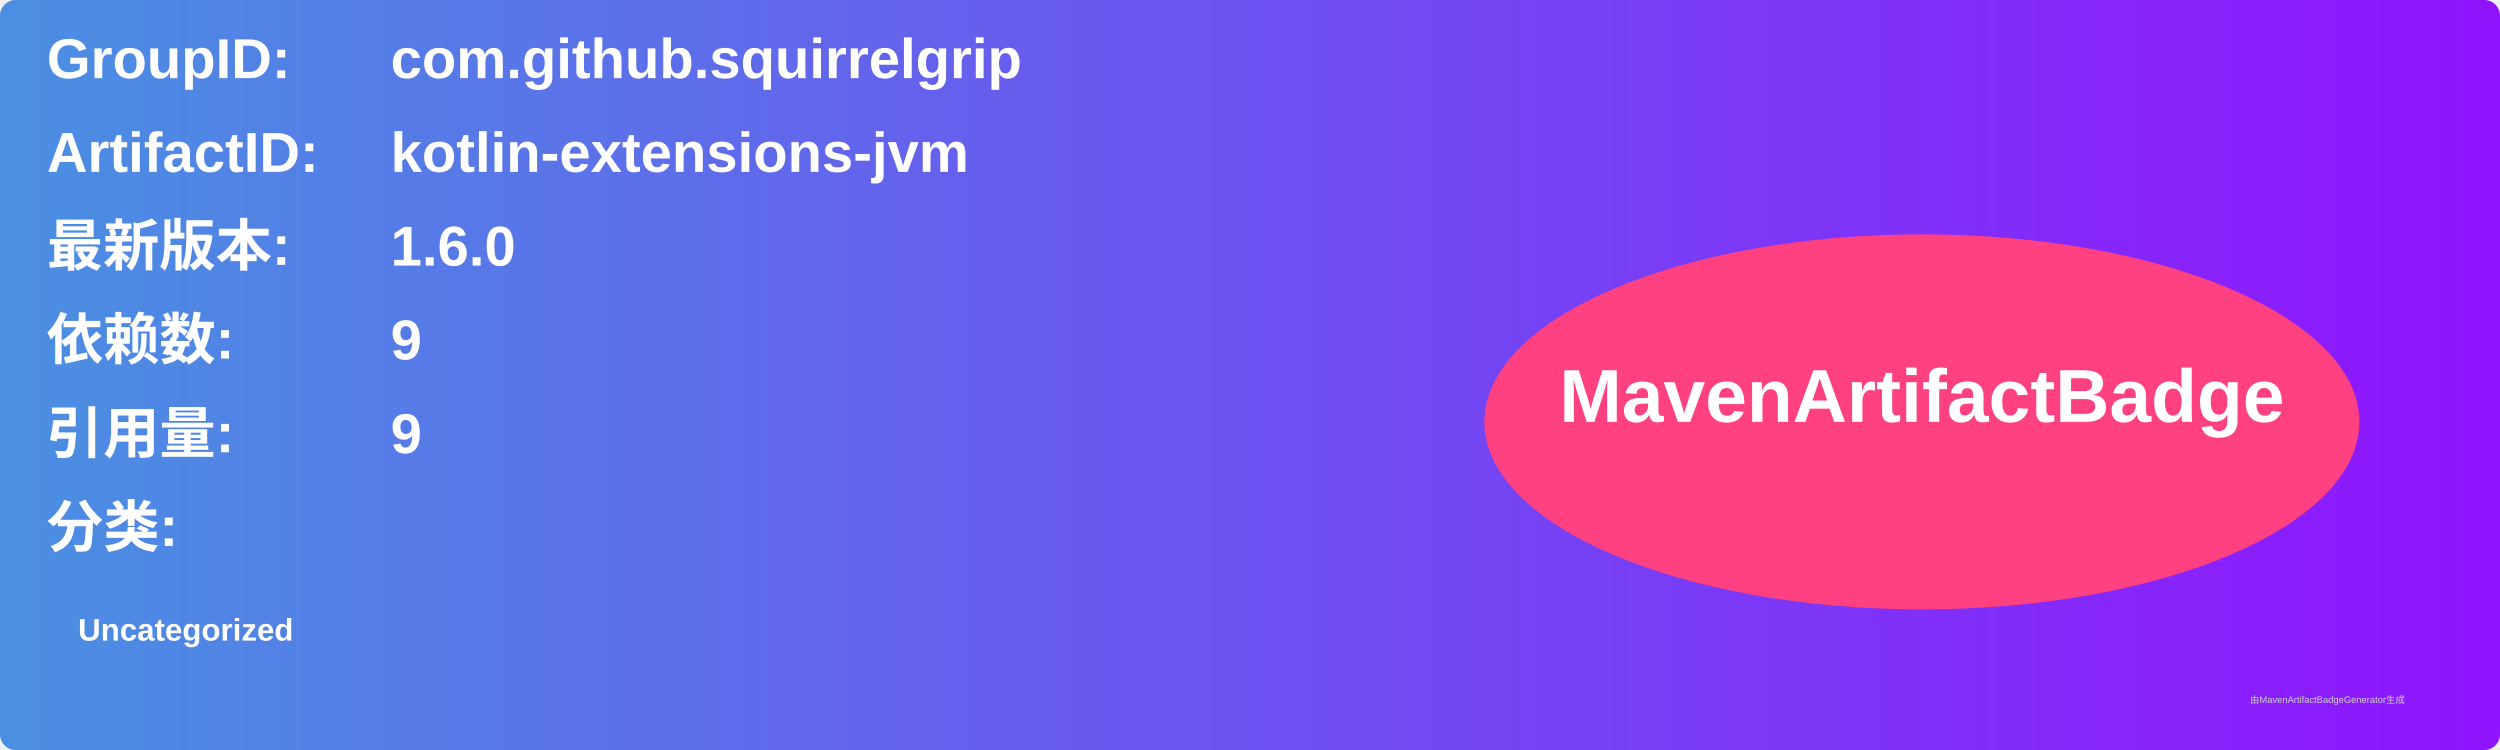
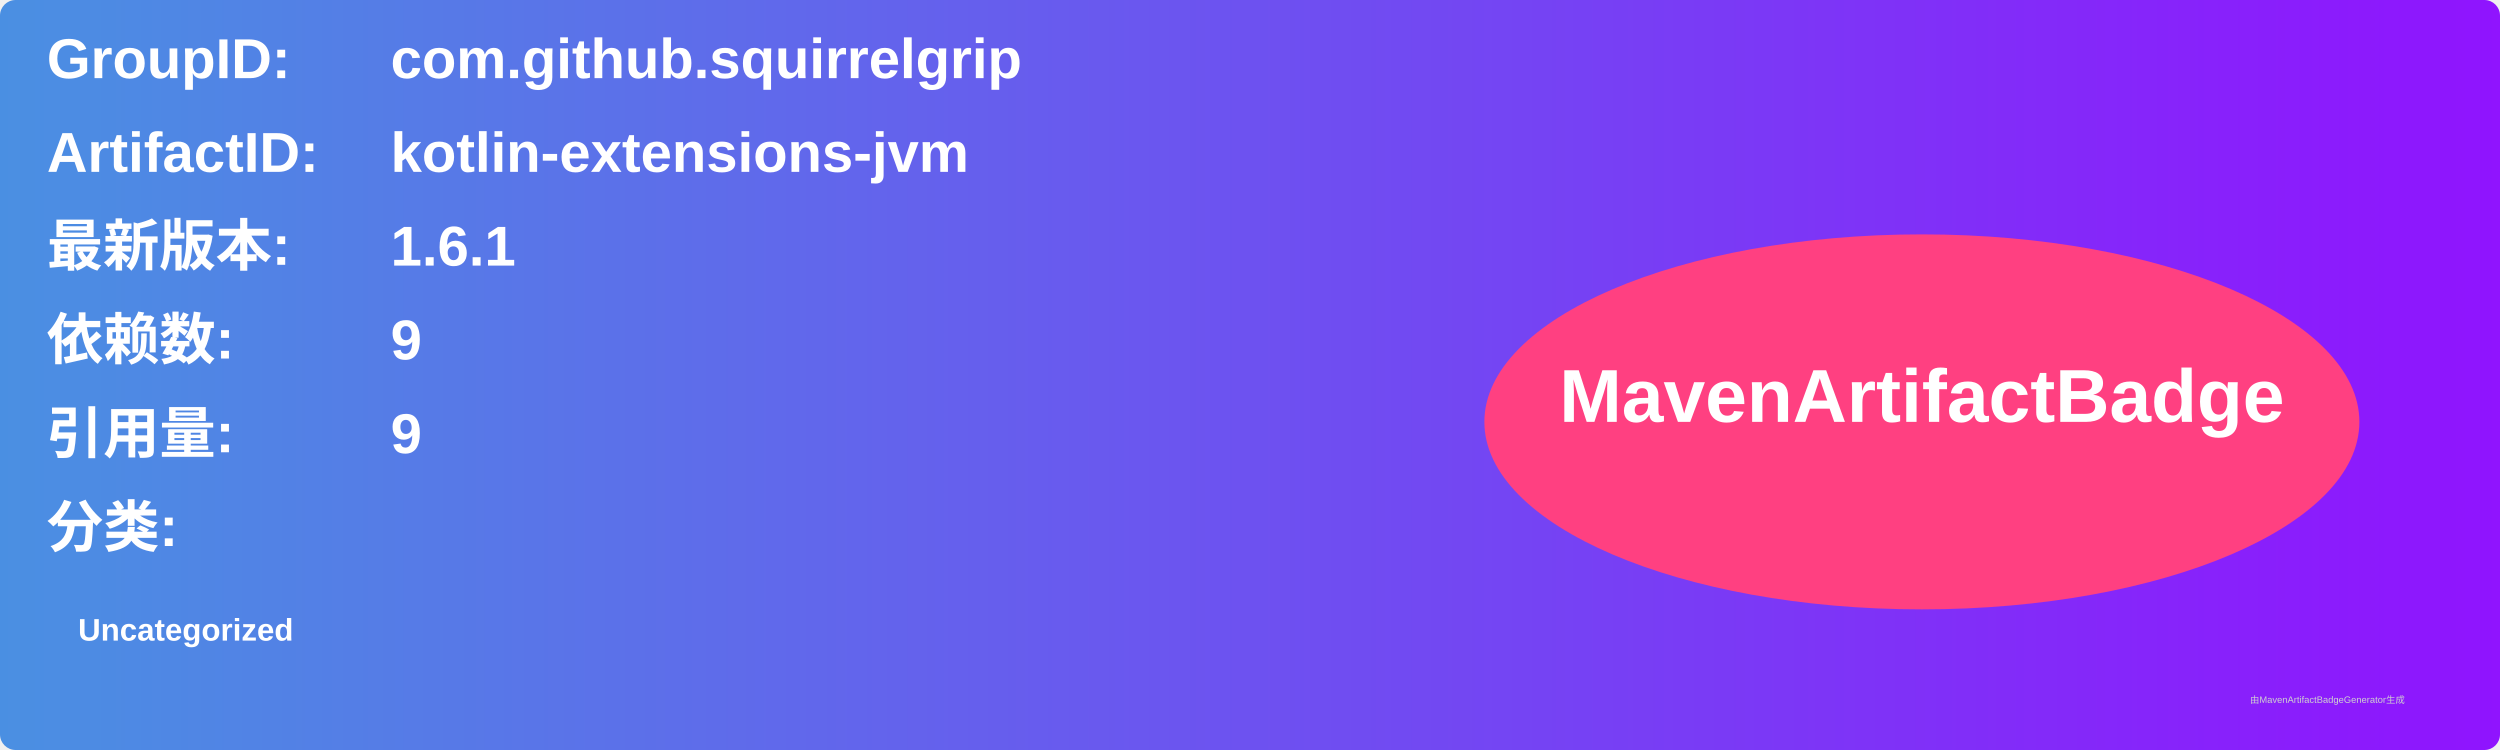
<svg xmlns="http://www.w3.org/2000/svg" width="800" height="240" viewBox="0 0 800 240">
  <linearGradient id="grad" x1="0%" y1="0%" x2="100%" y2="0%">
    <stop offset="0%" stop-color="#4a90e2" />
    <stop offset="100%" stop-color="#9013fe" />
  </linearGradient>
  <rect width="100%" height="100%" rx="5" ry="5" fill="url(#grad)" />
  <g transform="translate(15, 15)">
    <text x="0" y="10" font-family="Arial" font-size="18" fill="white" font-weight="bold" width="260">GroupID:</text>
    <text x="110" y="10" font-family="Arial" font-size="18" fill="white" font-weight="bold" width="460">com.github.squirrelgrip</text>
    <text x="0" y="40" font-family="Arial" font-size="18" fill="white" font-weight="bold" width="260">ArtifactID:</text>
    <text x="110" y="40" font-family="Arial" font-size="18" fill="white" font-weight="bold" width="460">kotlin-extensions-jvm</text>
    <text x="0" y="70" font-family="Arial" font-size="18" fill="white" font-weight="bold">最新版本:</text>
    <text x="110" y="70" font-family="Arial" font-size="18" fill="white" font-weight="bold">
-       <tspan font-weight="bold">1.6.0</tspan>
+       <tspan font-weight="bold">1.6.1</tspan>
    </text>
    <text x="0" y="100" font-family="Arial" font-size="18" fill="white" font-weight="bold">依赖数: </text>
    <text x="110" y="100" font-family="Arial" font-size="18" fill="white">
      <tspan font-weight="bold">9</tspan>
    </text>
    <text x="0" y="130" font-family="Arial" font-size="18" fill="white" font-weight="bold">引用量: </text>
    <text x="110" y="130" font-family="Arial" font-size="18" fill="white">
      <tspan font-weight="bold">9</tspan>
    </text>
    <text x="0" y="160" font-family="Arial" font-size="18" fill="white" font-weight="bold">分类:</text>
    <text x="10" y="190" font-family="Arial" font-size="10" fill="white">
      <tspan font-weight="bold">Uncategorized</tspan>
    </text>
    <ellipse cx="600" cy="120" rx="140" ry="60" fill="#ff4081" />
    <text x="600" y="120" text-anchor="middle" font-family="Arial" font-size="24" fill="white" font-weight="bold">MavenArtifactBadge</text>
  </g>
  <text x="720" y="225" font-family="Arial" font-size="3" fill="#d0d0d0">由MavenArtifactBadgeGenerator生成</text>
</svg>
